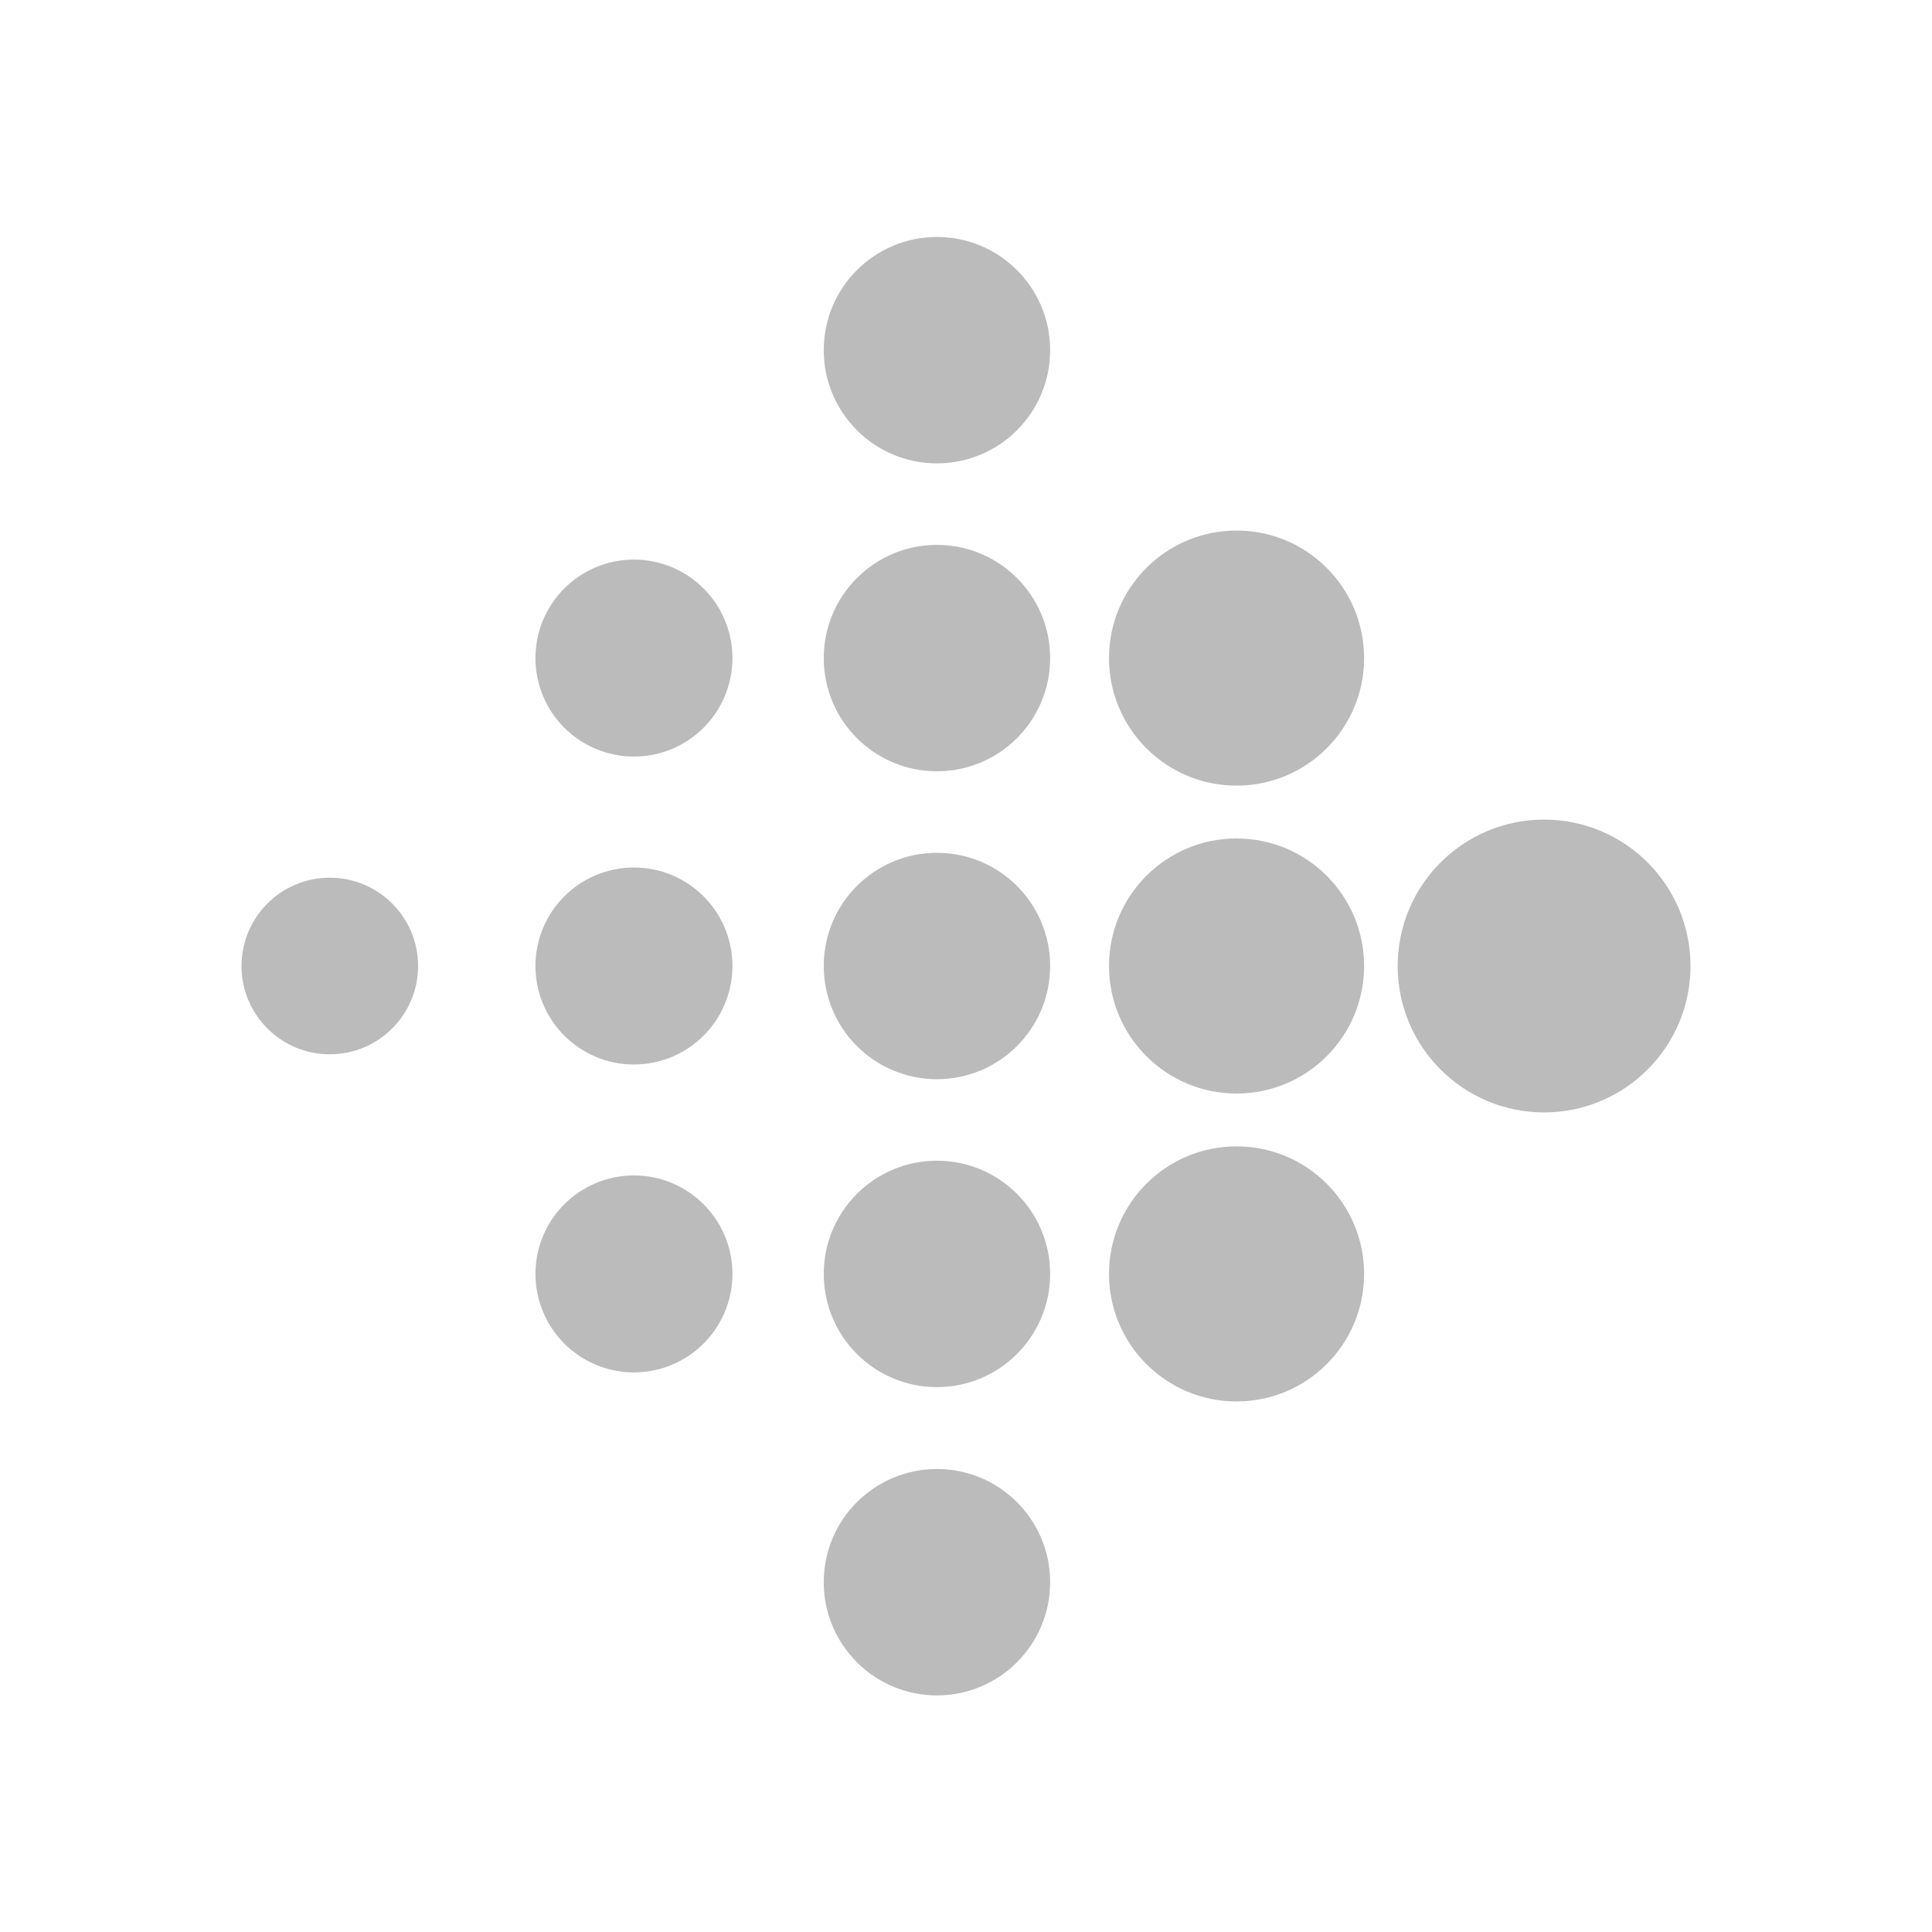
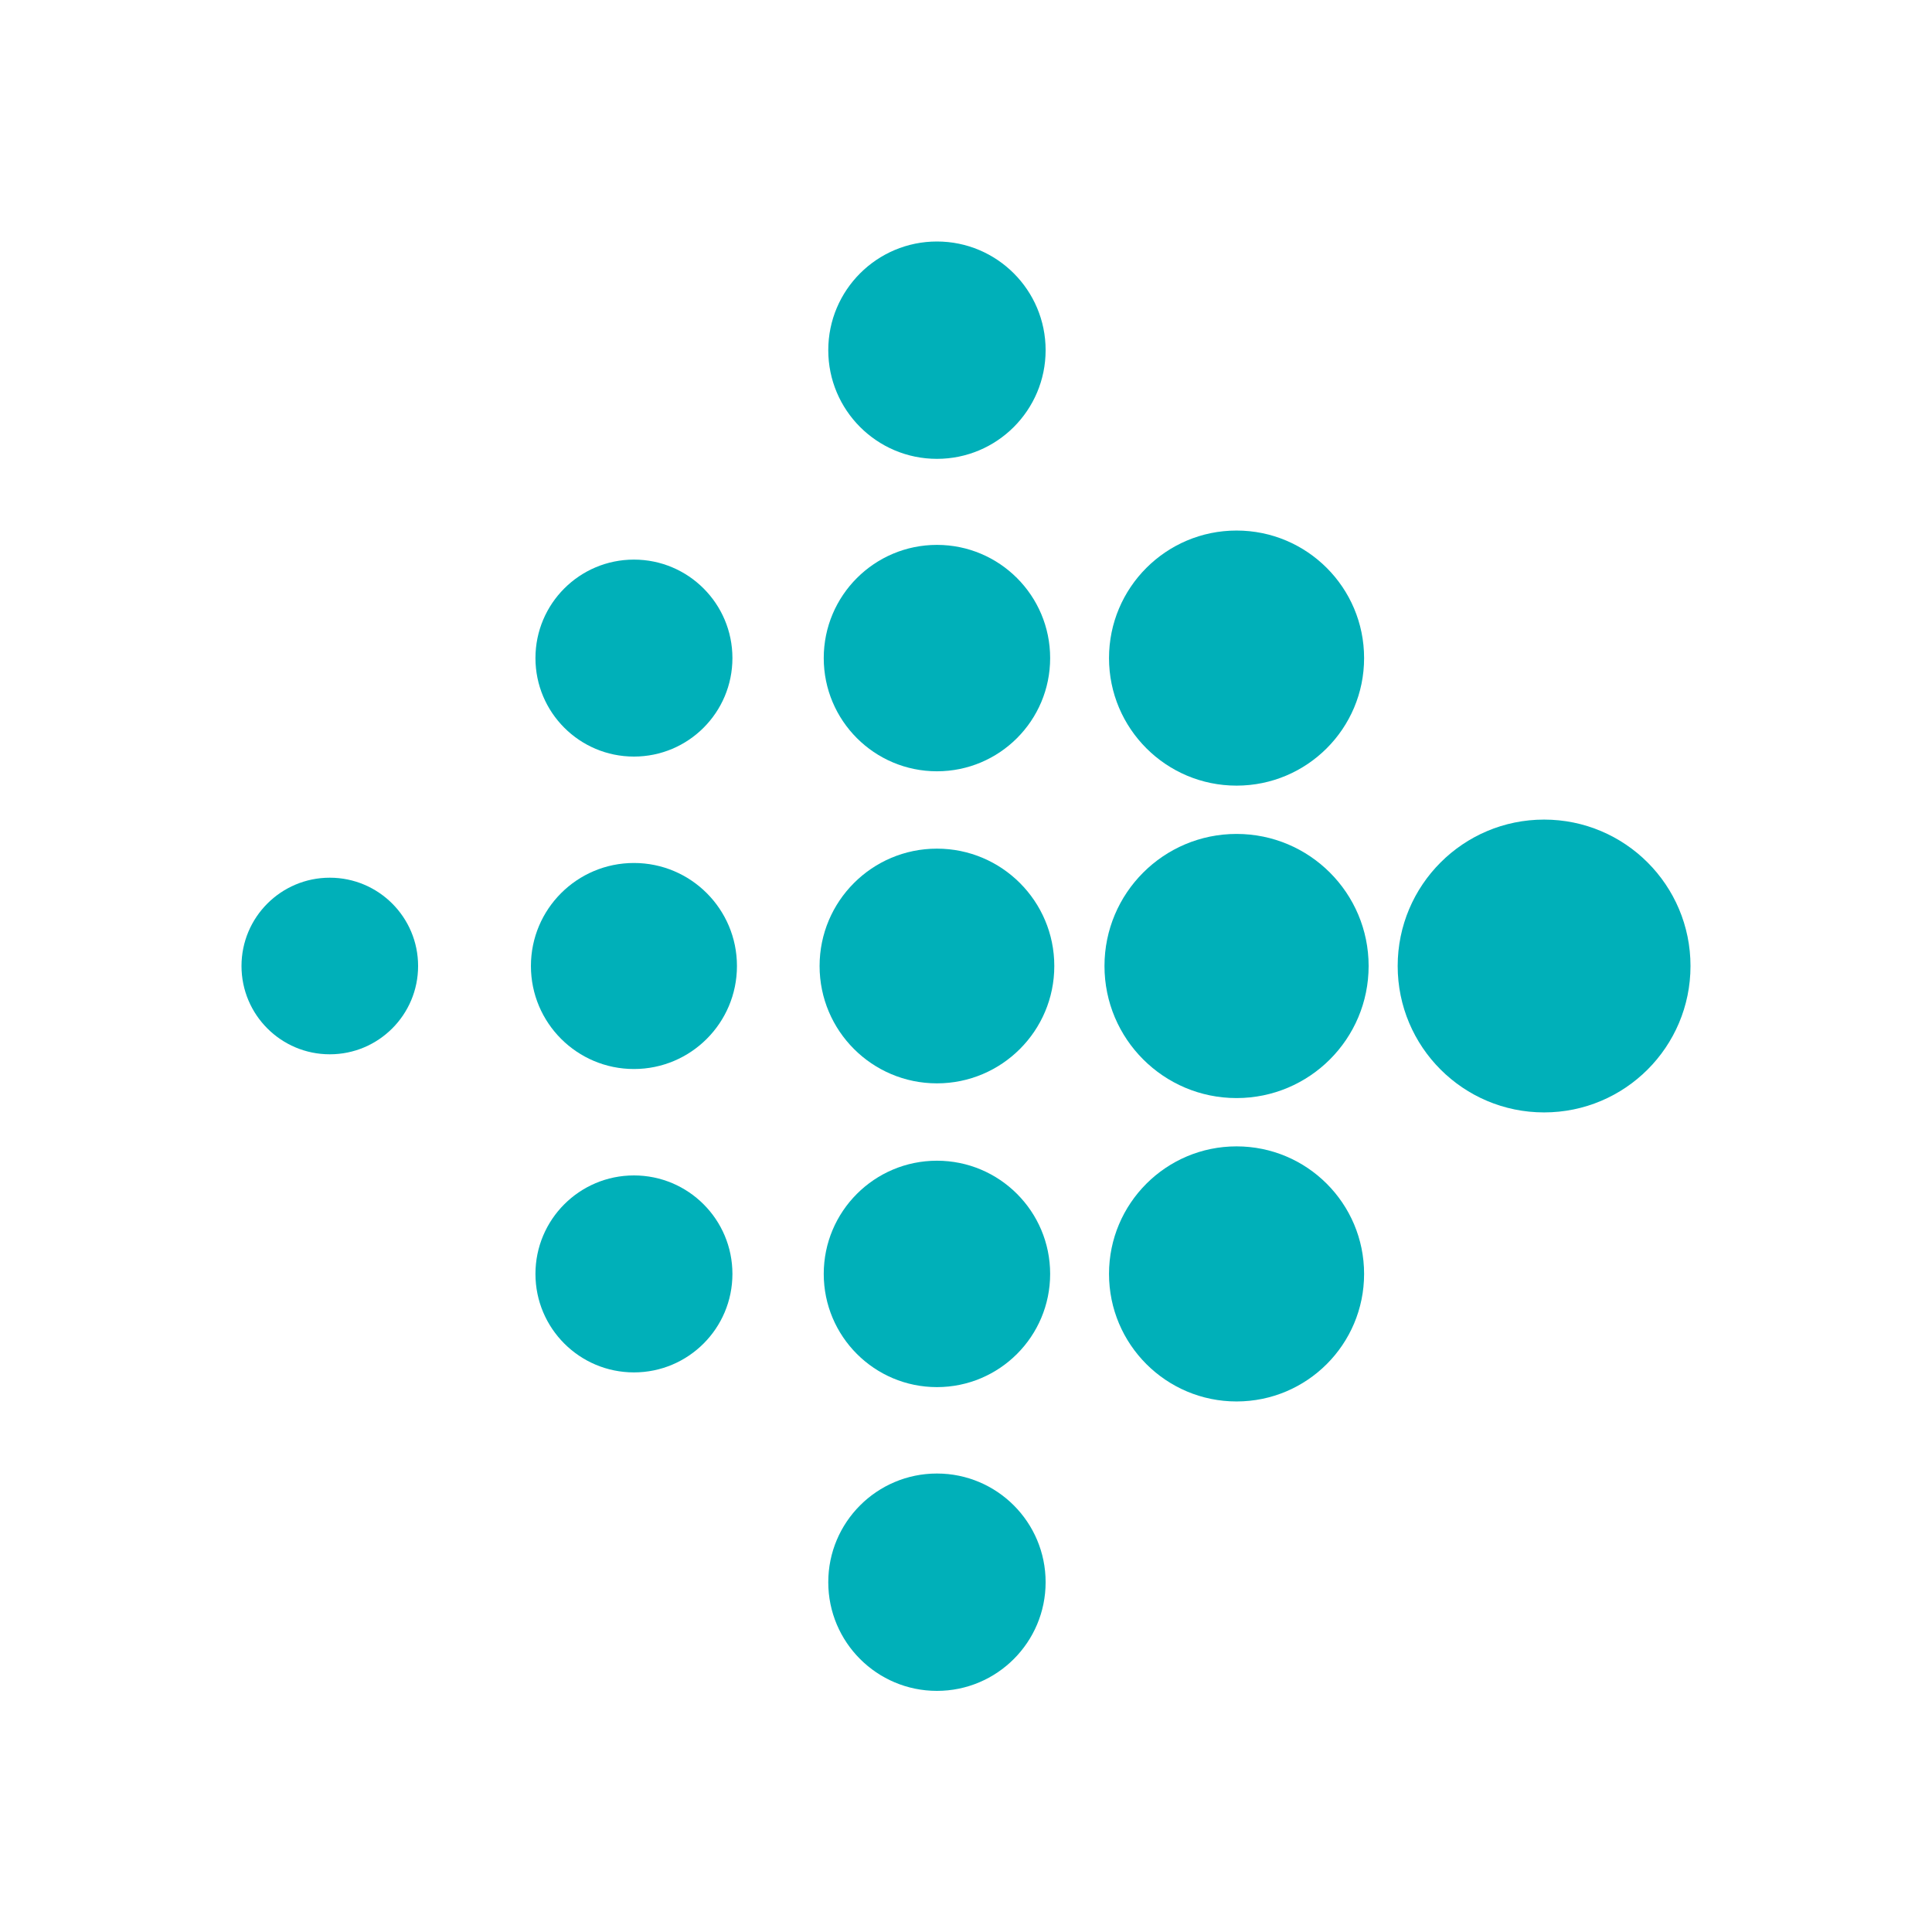
<svg xmlns="http://www.w3.org/2000/svg" aria-label="Fitbit" role="img" viewBox="0 0 512 512">
  <path d="m0 0H512V512H0" fill="#FFF" />
-   <circle id="a" cx="87.4" cy="256" r="23.4" fill="#bbb" />
-   <circle id="b" cx="168" cy="256" r="26.1" fill="#bbb" />
-   <circle id="c" cx="248.3" cy="256" r="30" fill="#bbb" />
-   <circle id="d" cx="327.7" cy="256" r="33.8" fill="#bbb" />
-   <circle id="e" cx="409.2" cy="256" r="38.8" fill="#bbb" />
-   <use href="#b" transform="translate(0,-81.6)" />
-   <use href="#b" transform="translate(0,81.6)" />
-   <use href="#c" transform="translate(0,-163.2)" />
-   <use href="#c" transform="translate(0,-81.6)" />
-   <use href="#c" transform="translate(0,81.6)" />
-   <use href="#c" transform="translate(0,163.3)" />
-   <use href="#d" transform="translate(0,-81.6)" />
-   <use href="#d" transform="translate(0,81.6)" />
+   <circle id="a" cx="87.4" cy="256" r="23.4" fill="#00b0b9" />
+   <circle id="b" cx="168" cy="256" r="27.3" fill="#00b0b9" />
+   <circle id="c" cx="248.3" cy="256" r="31.1" fill="#00b0b9" />
+   <circle id="d" cx="327.7" cy="256" r="35" fill="#00b0b9" />
+   <circle id="e" cx="409.2" cy="256" r="38.8" fill="#00b0b9" />
+   <circle id="f" cx="168" cy="174.4" r="26.1" fill="#00b0b9" />
+   <use href="#f" transform="translate(0,163.2)" />
+   <circle id="g" cx="248.3" cy="174.4" r="30" fill="#00b0b9" />
+   <use href="#g" transform="translate(0,163.2)" />
+   <circle id="h" cx="248.3" cy="92.8" r="28.8" fill="#00b0b9" />
+   <use href="#h" transform="translate(0,326.5)" />
+   <circle id="i" cx="327.7" cy="174.4" r="33.8" fill="#00b0b9" />
+   <use href="#i" transform="translate(0,163.2)" />
</svg>
